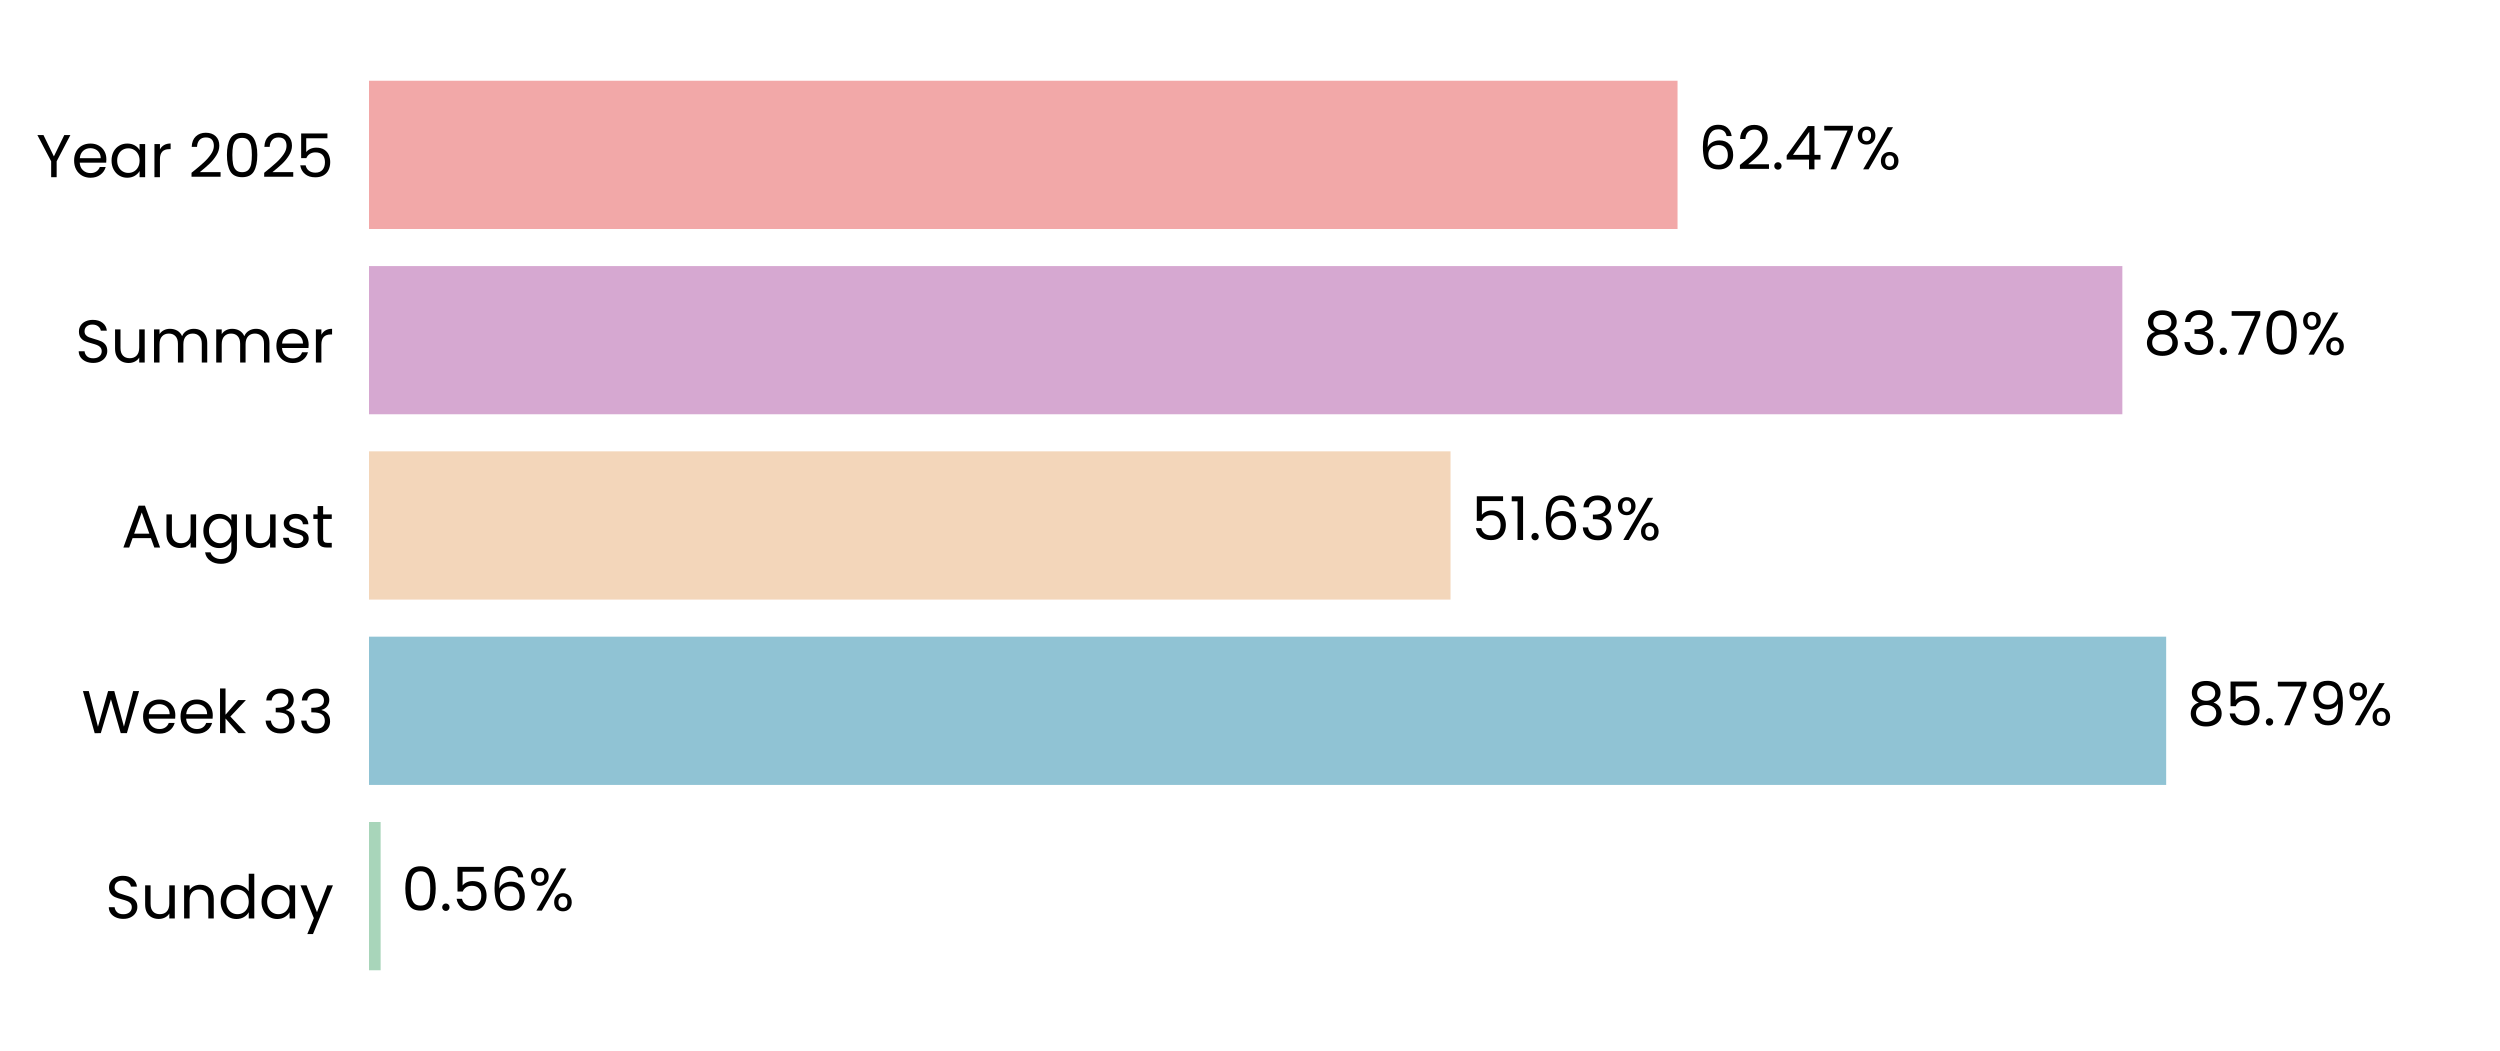
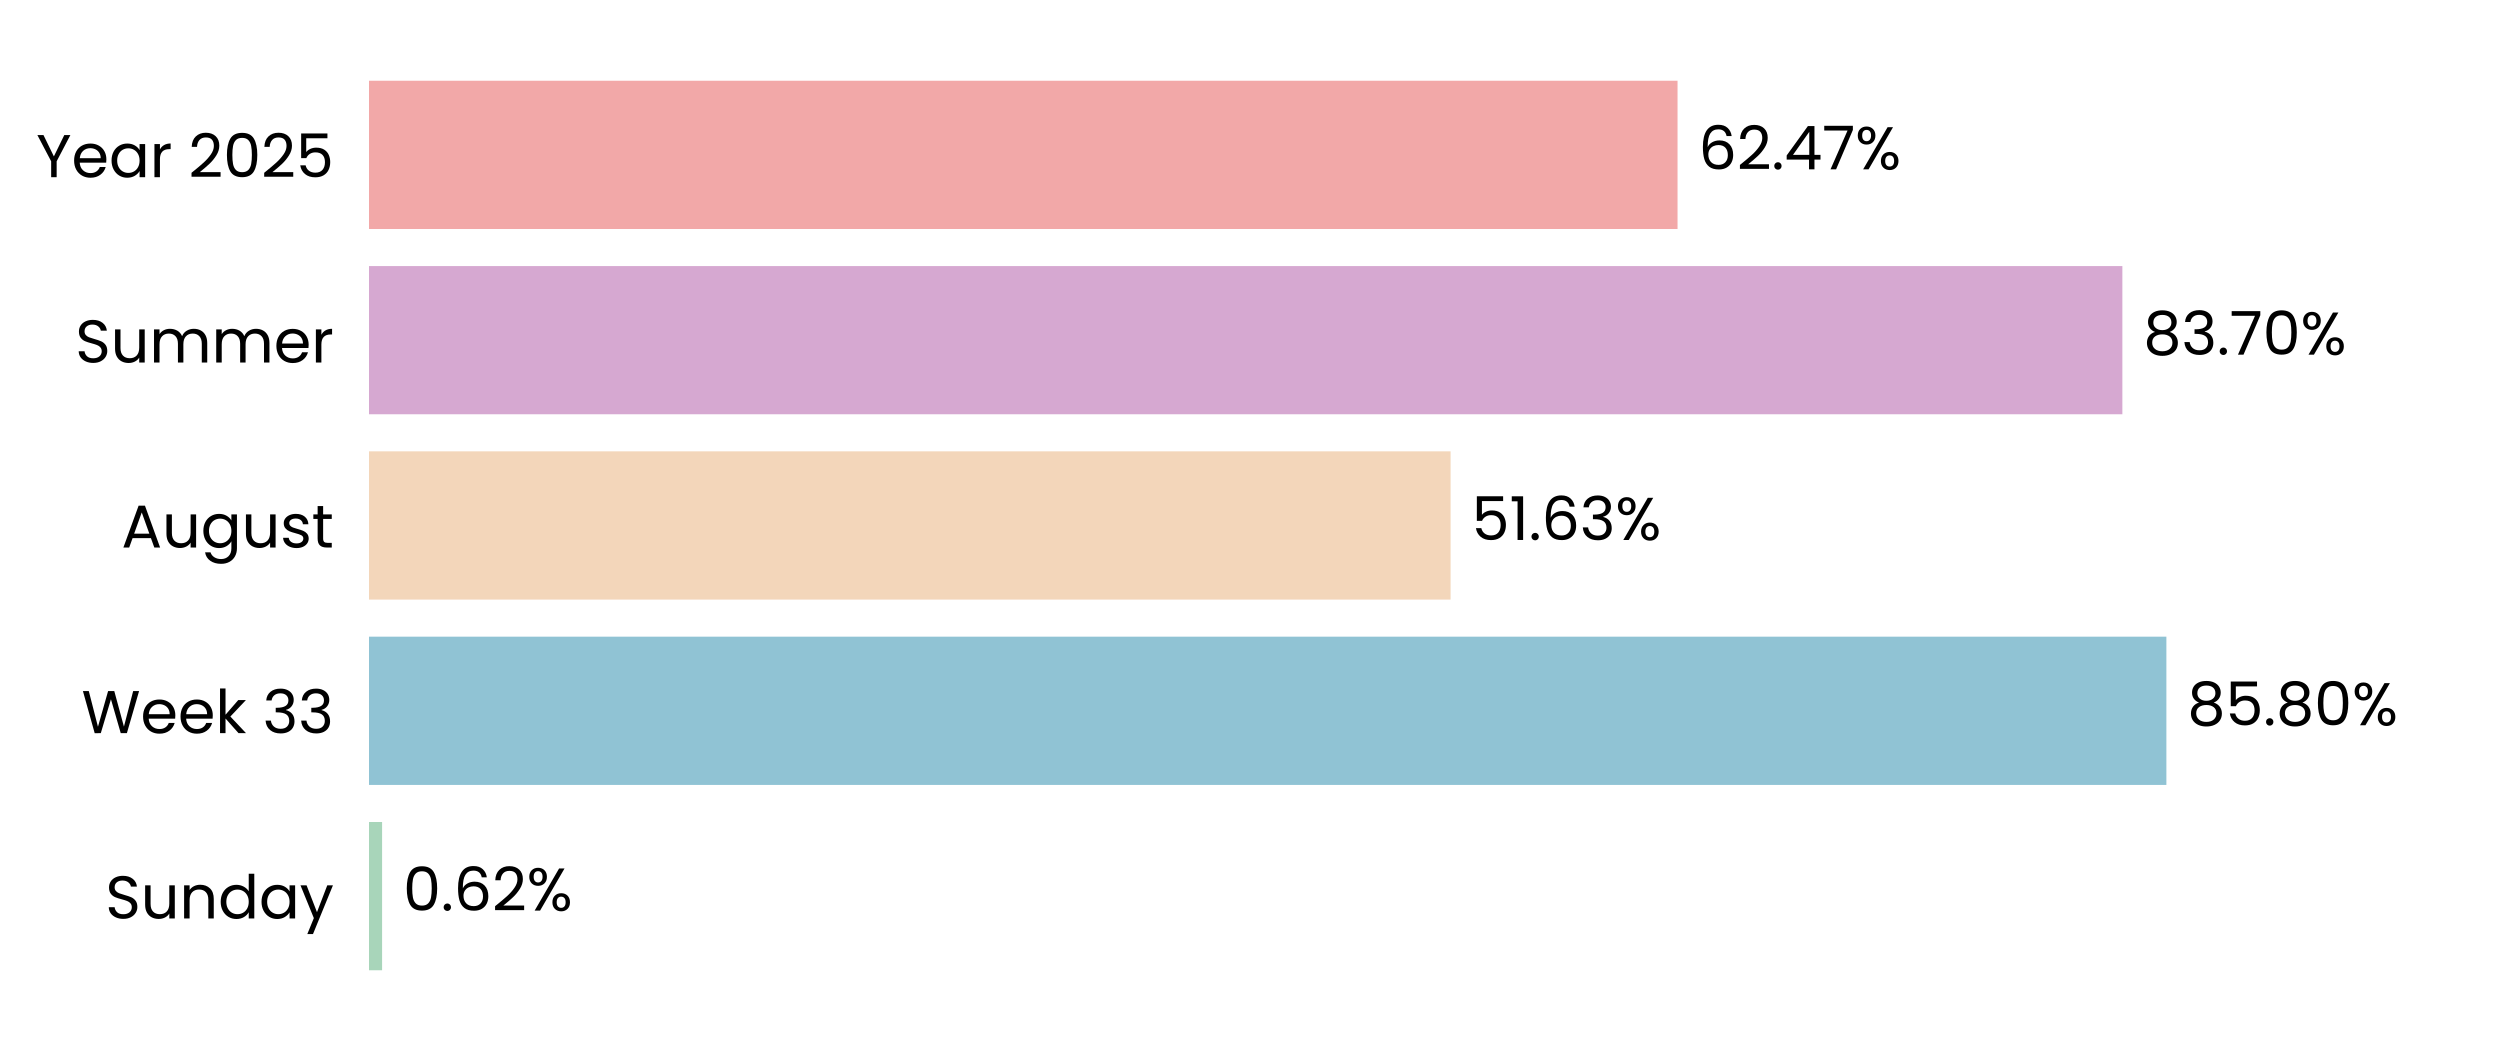
<svg xmlns="http://www.w3.org/2000/svg" xmlns:xlink="http://www.w3.org/1999/xlink" width="496.691pt" height="208.8pt" viewBox="0 0 496.691 208.8" version="1.1">
  <defs>
    <style type="text/css">*{stroke-linejoin: round; stroke-linecap: butt}</style>
  </defs>
  <g id="figure_1">
    <g id="patch_1">
      <path d="M 0 208.8  L 496.691 208.8  L 496.691 0  L 0 0  L 0 208.8  z " style="fill: none" />
    </g>
    <g id="axes_1">
      <g id="patch_2">
        <path d="M 73.311 201.6  L 489.491 201.6  L 489.491 7.2  L 73.311 7.2  L 73.311 201.6  z " style="fill: none" />
      </g>
      <g id="patch_3">
-         <path d="M 73.311 192.764  L 75.623 192.764  L 75.623 163.309  L 73.311 163.309  z " clip-path="url(#p18110d0c49)" style="fill: #a8d5ba" />
+         <path d="M 73.311 192.764  L 75.912 192.764  L 75.912 163.309  L 73.311 163.309  z " clip-path="url(#p0f70f0bbc8)" style="fill: #a8d5ba" />
      </g>
      <g id="patch_4">
-         <path d="M 73.311 155.945  L 430.367 155.945  L 430.367 126.491  L 73.311 126.491  z " clip-path="url(#p18110d0c49)" style="fill: #90c3d4" />
+         <path d="M 73.311 155.945  L 430.409 155.945  L 430.409 126.491  L 73.311 126.491  z " clip-path="url(#p0f70f0bbc8)" style="fill: #90c3d4" />
      </g>
      <g id="patch_5">
-         <path d="M 73.311 119.127  L 288.188 119.127  L 288.188 89.673  L 73.311 89.673  z " clip-path="url(#p18110d0c49)" style="fill: #f3d6ba" />
+         <path d="M 73.311 119.127  L 288.198 119.127  L 288.198 89.673  L 73.311 89.673  z " clip-path="url(#p0f70f0bbc8)" style="fill: #f3d6ba" />
      </g>
      <g id="patch_6">
-         <path d="M 73.311 82.309  L 421.661 82.309  L 421.661 52.855  L 73.311 52.855  z " clip-path="url(#p18110d0c49)" style="fill: #d6a8d1" />
+         <path d="M 73.311 82.309  L 421.664 82.309  L 421.664 52.855  L 73.311 52.855  z " clip-path="url(#p0f70f0bbc8)" style="fill: #d6a8d1" />
      </g>
      <g id="patch_7">
-         <path d="M 73.311 45.491  L 333.288 45.491  L 333.288 16.036  L 73.311 16.036  z " clip-path="url(#p18110d0c49)" style="fill: #f2a8a8" />
+         <path d="M 73.311 45.491  L 333.288 45.491  L 333.288 16.036  L 73.311 16.036  z " clip-path="url(#p0f70f0bbc8)" style="fill: #f2a8a8" />
      </g>
      <g id="matplotlib.axis_1">
        <g id="ytick_1">
          <g id="text_1">
            <g transform="translate(20.92875 182.4764) scale(0.12 -0.12)">
              <defs>
                <path id="Poppins-Regular-53" d="M 1907 -45  Q 1466 -45 1117 112  Q 768 269 569 547  Q 371 826 365 1190  L 986 1190  Q 1018 877 1245 662  Q 1472 448 1907 448  Q 2323 448 2563 656  Q 2803 864 2803 1190  Q 2803 1446 2662 1606  Q 2522 1766 2310 1849  Q 2099 1933 1741 2029  Q 1299 2144 1033 2259  Q 768 2374 579 2620  Q 390 2867 390 3283  Q 390 3648 576 3929  Q 762 4211 1098 4364  Q 1434 4518 1869 4518  Q 2496 4518 2896 4204  Q 3296 3891 3347 3373  L 2707 3373  Q 2675 3629 2438 3824  Q 2202 4019 1811 4019  Q 1446 4019 1216 3830  Q 986 3642 986 3302  Q 986 3059 1123 2905  Q 1261 2752 1462 2672  Q 1664 2592 2029 2490  Q 2470 2368 2739 2249  Q 3008 2131 3200 1884  Q 3392 1638 3392 1216  Q 3392 890 3219 602  Q 3046 314 2707 134  Q 2368 -45 1907 -45  z " transform="scale(0.015625)" />
                <path id="Poppins-Regular-75" d="M 3603 3507  L 3603 0  L 3021 0  L 3021 518  Q 2854 250 2556 99  Q 2259 -51 1901 -51  Q 1491 -51 1164 118  Q 838 288 649 627  Q 461 966 461 1453  L 461 3507  L 1037 3507  L 1037 1530  Q 1037 1011 1299 732  Q 1562 454 2016 454  Q 2483 454 2752 742  Q 3021 1030 3021 1581  L 3021 3507  L 3603 3507  z " transform="scale(0.015625)" />
                <path id="Poppins-Regular-6e" d="M 2202 3571  Q 2842 3571 3238 3184  Q 3635 2797 3635 2067  L 3635 0  L 3059 0  L 3059 1984  Q 3059 2509 2796 2787  Q 2534 3066 2080 3066  Q 1619 3066 1347 2778  Q 1075 2490 1075 1939  L 1075 0  L 493 0  L 493 3507  L 1075 3507  L 1075 3008  Q 1248 3277 1545 3424  Q 1843 3571 2202 3571  z " transform="scale(0.015625)" />
                <path id="Poppins-Regular-64" d="M 275 1766  Q 275 2304 492 2710  Q 710 3117 1091 3341  Q 1472 3565 1946 3565  Q 2355 3565 2707 3376  Q 3059 3187 3245 2880  L 3245 4736  L 3834 4736  L 3834 0  L 3245 0  L 3245 659  Q 3072 346 2733 144  Q 2394 -58 1939 -58  Q 1472 -58 1091 172  Q 710 403 492 819  Q 275 1235 275 1766  z M 3245 1760  Q 3245 2157 3085 2451  Q 2925 2746 2653 2902  Q 2381 3059 2054 3059  Q 1728 3059 1459 2905  Q 1190 2752 1030 2457  Q 870 2163 870 1766  Q 870 1363 1030 1065  Q 1190 768 1459 611  Q 1728 454 2054 454  Q 2381 454 2653 611  Q 2925 768 3085 1065  Q 3245 1363 3245 1760  z " transform="scale(0.015625)" />
                <path id="Poppins-Regular-61" d="M 275 1766  Q 275 2304 492 2710  Q 710 3117 1091 3341  Q 1472 3565 1939 3565  Q 2400 3565 2739 3366  Q 3078 3168 3245 2867  L 3245 3507  L 3834 3507  L 3834 0  L 3245 0  L 3245 653  Q 3072 346 2729 144  Q 2387 -58 1933 -58  Q 1466 -58 1088 172  Q 710 403 492 819  Q 275 1235 275 1766  z M 3245 1760  Q 3245 2157 3085 2451  Q 2925 2746 2653 2902  Q 2381 3059 2054 3059  Q 1728 3059 1459 2905  Q 1190 2752 1030 2457  Q 870 2163 870 1766  Q 870 1363 1030 1065  Q 1190 768 1459 611  Q 1728 454 2054 454  Q 2381 454 2653 611  Q 2925 768 3085 1065  Q 3245 1363 3245 1760  z " transform="scale(0.015625)" />
                <path id="Poppins-Regular-79" d="M 3514 3507  L 1402 -1651  L 800 -1651  L 1491 38  L 77 3507  L 723 3507  L 1824 666  L 2912 3507  L 3514 3507  z " transform="scale(0.015625)" />
              </defs>
              <use xlink:href="#Poppins-Regular-53" />
              <use xlink:href="#Poppins-Regular-75" transform="translate(58.7 0)" />
              <use xlink:href="#Poppins-Regular-6e" transform="translate(122.7 0)" />
              <use xlink:href="#Poppins-Regular-64" transform="translate(186.7 0)" />
              <use xlink:href="#Poppins-Regular-61" transform="translate(254.3 0)" />
              <use xlink:href="#Poppins-Regular-79" transform="translate(321.8999 0)" />
            </g>
          </g>
        </g>
        <g id="ytick_2">
          <g id="text_2">
            <g transform="translate(16.19813 145.6582) scale(0.12 -0.12)">
              <defs>
                <path id="Poppins-Regular-57" d="M 6099 4461  L 4806 0  L 4154 0  L 3117 3590  L 2042 0  L 1395 -6  L 147 4461  L 768 4461  L 1741 678  L 2816 4461  L 3469 4461  L 4493 691  L 5472 4461  L 6099 4461  z " transform="scale(0.015625)" />
                <path id="Poppins-Regular-65" d="M 3693 1888  Q 3693 1722 3674 1536  L 870 1536  Q 902 1018 1225 726  Q 1549 435 2010 435  Q 2387 435 2640 611  Q 2893 787 2995 1082  L 3622 1082  Q 3482 576 3059 259  Q 2637 -58 2010 -58  Q 1510 -58 1116 166  Q 723 390 499 803  Q 275 1216 275 1760  Q 275 2304 492 2713  Q 710 3123 1104 3344  Q 1498 3565 2010 3565  Q 2509 3565 2893 3347  Q 3277 3130 3485 2749  Q 3693 2368 3693 1888  z M 3091 2010  Q 3091 2342 2944 2582  Q 2797 2822 2544 2947  Q 2291 3072 1984 3072  Q 1542 3072 1232 2790  Q 922 2509 877 2010  L 3091 2010  z " transform="scale(0.015625)" />
                <path id="Poppins-Regular-6b" d="M 2451 0  L 1075 1549  L 1075 0  L 493 0  L 493 4736  L 1075 4736  L 1075 1952  L 2426 3507  L 3238 3507  L 1587 1760  L 3245 0  L 2451 0  z " transform="scale(0.015625)" />
                <path id="Poppins-Regular-20" transform="scale(0.015625)" />
                <path id="Poppins-Regular-33" d="M 384 3462  Q 429 4051 838 4384  Q 1248 4717 1901 4717  Q 2336 4717 2653 4560  Q 2970 4403 3133 4134  Q 3296 3866 3296 3526  Q 3296 3130 3069 2842  Q 2842 2554 2477 2470  L 2477 2438  Q 2893 2336 3136 2035  Q 3379 1734 3379 1248  Q 3379 883 3212 592  Q 3046 301 2713 134  Q 2381 -32 1914 -32  Q 1235 -32 800 323  Q 365 678 314 1331  L 877 1331  Q 922 947 1190 704  Q 1459 461 1907 461  Q 2355 461 2588 694  Q 2822 928 2822 1299  Q 2822 1779 2502 1990  Q 2182 2202 1536 2202  L 1389 2202  L 1389 2688  L 1542 2688  Q 2131 2694 2432 2883  Q 2733 3072 2733 3469  Q 2733 3808 2512 4013  Q 2291 4218 1882 4218  Q 1485 4218 1241 4013  Q 998 3808 954 3462  L 384 3462  z " transform="scale(0.015625)" />
              </defs>
              <use xlink:href="#Poppins-Regular-57" />
              <use xlink:href="#Poppins-Regular-65" transform="translate(97.59999 0)" />
              <use xlink:href="#Poppins-Regular-65" transform="translate(159.6 0)" />
              <use xlink:href="#Poppins-Regular-6b" transform="translate(221.6 0)" />
              <use xlink:href="#Poppins-Regular-20" transform="translate(273.0999 0)" />
              <use xlink:href="#Poppins-Regular-33" transform="translate(299.7999 0)" />
              <use xlink:href="#Poppins-Regular-33" transform="translate(358.6999 0)" />
            </g>
          </g>
        </g>
        <g id="ytick_3">
          <g id="text_3">
            <g transform="translate(24.11812 108.78) scale(0.12 -0.12)">
              <defs>
                <path id="Poppins-Regular-41" d="M 3130 992  L 1184 992  L 826 0  L 211 0  L 1824 4435  L 2496 4435  L 4102 0  L 3488 0  L 3130 992  z M 2963 1466  L 2157 3718  L 1350 1466  L 2963 1466  z " transform="scale(0.015625)" />
                <path id="Poppins-Regular-67" d="M 1939 3565  Q 2394 3565 2736 3366  Q 3078 3168 3245 2867  L 3245 3507  L 3834 3507  L 3834 -77  Q 3834 -557 3629 -931  Q 3424 -1306 3043 -1517  Q 2662 -1728 2157 -1728  Q 1466 -1728 1005 -1401  Q 544 -1075 461 -512  L 1037 -512  Q 1133 -832 1433 -1027  Q 1734 -1222 2157 -1222  Q 2637 -1222 2941 -921  Q 3245 -621 3245 -77  L 3245 659  Q 3072 352 2733 147  Q 2394 -58 1939 -58  Q 1472 -58 1091 172  Q 710 403 492 819  Q 275 1235 275 1766  Q 275 2304 492 2710  Q 710 3117 1091 3341  Q 1472 3565 1939 3565  z M 3245 1760  Q 3245 2157 3085 2451  Q 2925 2746 2653 2902  Q 2381 3059 2054 3059  Q 1728 3059 1459 2905  Q 1190 2752 1030 2457  Q 870 2163 870 1766  Q 870 1363 1030 1065  Q 1190 768 1459 611  Q 1728 454 2054 454  Q 2381 454 2653 611  Q 2925 768 3085 1065  Q 3245 1363 3245 1760  z " transform="scale(0.015625)" />
                <path id="Poppins-Regular-73" d="M 1734 -58  Q 1331 -58 1011 80  Q 691 218 505 464  Q 320 710 301 1030  L 902 1030  Q 928 768 1149 601  Q 1370 435 1728 435  Q 2061 435 2253 582  Q 2445 730 2445 954  Q 2445 1184 2240 1296  Q 2035 1408 1606 1517  Q 1216 1619 969 1724  Q 723 1830 547 2038  Q 371 2246 371 2586  Q 371 2854 531 3078  Q 691 3302 985 3433  Q 1280 3565 1658 3565  Q 2240 3565 2598 3270  Q 2957 2976 2982 2464  L 2400 2464  Q 2381 2739 2179 2905  Q 1978 3072 1638 3072  Q 1325 3072 1139 2937  Q 954 2803 954 2586  Q 954 2413 1066 2301  Q 1178 2189 1347 2121  Q 1517 2054 1818 1971  Q 2195 1869 2432 1769  Q 2669 1670 2838 1472  Q 3008 1274 3014 954  Q 3014 666 2854 435  Q 2694 205 2403 73  Q 2112 -58 1734 -58  z " transform="scale(0.015625)" />
                <path id="Poppins-Regular-74" d="M 1203 3027  L 1203 960  Q 1203 704 1312 598  Q 1421 493 1690 493  L 2118 493  L 2118 0  L 1594 0  Q 1107 0 864 224  Q 621 448 621 960  L 621 3027  L 166 3027  L 166 3507  L 621 3507  L 621 4390  L 1203 4390  L 1203 3507  L 2118 3507  L 2118 3027  L 1203 3027  z " transform="scale(0.015625)" />
              </defs>
              <use xlink:href="#Poppins-Regular-41" />
              <use xlink:href="#Poppins-Regular-75" transform="translate(67.39999 0)" />
              <use xlink:href="#Poppins-Regular-67" transform="translate(131.4 0)" />
              <use xlink:href="#Poppins-Regular-75" transform="translate(199 0)" />
              <use xlink:href="#Poppins-Regular-73" transform="translate(263 0)" />
              <use xlink:href="#Poppins-Regular-74" transform="translate(315.2 0)" />
            </g>
          </g>
        </g>
        <g id="ytick_4">
          <g id="text_4">
            <g transform="translate(14.95125 72.02182) scale(0.12 -0.12)">
              <defs>
                <path id="Poppins-Regular-6d" d="M 4710 3571  Q 5120 3571 5440 3401  Q 5760 3232 5945 2893  Q 6131 2554 6131 2067  L 6131 0  L 5555 0  L 5555 1984  Q 5555 2509 5296 2787  Q 5037 3066 4595 3066  Q 4141 3066 3872 2774  Q 3603 2483 3603 1933  L 3603 0  L 3027 0  L 3027 1984  Q 3027 2509 2768 2787  Q 2509 3066 2067 3066  Q 1613 3066 1344 2774  Q 1075 2483 1075 1933  L 1075 0  L 493 0  L 493 3507  L 1075 3507  L 1075 3002  Q 1248 3277 1539 3424  Q 1830 3571 2182 3571  Q 2624 3571 2963 3372  Q 3302 3174 3469 2790  Q 3616 3162 3955 3366  Q 4294 3571 4710 3571  z " transform="scale(0.015625)" />
                <path id="Poppins-Regular-72" d="M 1075 2938  Q 1229 3238 1513 3404  Q 1798 3571 2208 3571  L 2208 2970  L 2054 2970  Q 1075 2970 1075 1907  L 1075 0  L 493 0  L 493 3507  L 1075 3507  L 1075 2938  z " transform="scale(0.015625)" />
              </defs>
              <use xlink:href="#Poppins-Regular-53" />
              <use xlink:href="#Poppins-Regular-75" transform="translate(58.7 0)" />
              <use xlink:href="#Poppins-Regular-6d" transform="translate(122.7 0)" />
              <use xlink:href="#Poppins-Regular-6d" transform="translate(225.7 0)" />
              <use xlink:href="#Poppins-Regular-65" transform="translate(328.7 0)" />
              <use xlink:href="#Poppins-Regular-72" transform="translate(390.6999 0)" />
            </g>
          </g>
        </g>
        <g id="ytick_5">
          <g id="text_5">
            <g transform="translate(7.2 35.20364) scale(0.12 -0.12)">
              <defs>
                <path id="Poppins-Regular-59" d="M 3616 4461  L 2163 1683  L 2163 0  L 1581 0  L 1581 1683  L 122 4461  L 768 4461  L 1869 2202  L 2970 4461  L 3616 4461  z " transform="scale(0.015625)" />
                <path id="Poppins-Regular-32" d="M 326 467  Q 1139 1120 1600 1539  Q 2061 1958 2377 2416  Q 2694 2874 2694 3315  Q 2694 3731 2492 3971  Q 2291 4211 1843 4211  Q 1408 4211 1168 3939  Q 928 3667 909 3213  L 346 3213  Q 371 3930 780 4320  Q 1190 4710 1837 4710  Q 2496 4710 2883 4345  Q 3270 3981 3270 3341  Q 3270 2810 2953 2307  Q 2637 1805 2233 1424  Q 1830 1043 1203 538  L 3405 538  L 3405 51  L 326 51  L 326 467  z " transform="scale(0.015625)" />
                <path id="Poppins-Regular-30" d="M 397 2362  Q 397 3462 755 4080  Q 1114 4698 2010 4698  Q 2899 4698 3257 4080  Q 3616 3462 3616 2362  Q 3616 1242 3257 621  Q 2899 0 2010 0  Q 1114 0 755 621  Q 397 1242 397 2362  z M 3040 2362  Q 3040 2918 2966 3305  Q 2893 3693 2665 3929  Q 2438 4166 2010 4166  Q 1574 4166 1347 3929  Q 1120 3693 1046 3305  Q 973 2918 973 2362  Q 973 1786 1046 1395  Q 1120 1005 1347 768  Q 1574 531 2010 531  Q 2438 531 2665 768  Q 2893 1005 2966 1395  Q 3040 1786 3040 2362  z " transform="scale(0.015625)" />
                <path id="Poppins-Regular-35" d="M 3347 4122  L 1101 4122  L 1101 2662  Q 1248 2867 1536 2998  Q 1824 3130 2157 3130  Q 2688 3130 3021 2909  Q 3354 2688 3498 2339  Q 3642 1990 3642 1600  Q 3642 1139 3469 774  Q 3296 410 2941 198  Q 2586 -13 2061 -13  Q 1389 -13 973 332  Q 557 678 467 1254  L 1037 1254  Q 1120 890 1389 685  Q 1658 480 2067 480  Q 2573 480 2829 784  Q 3085 1088 3085 1587  Q 3085 2086 2829 2358  Q 2573 2630 2074 2630  Q 1734 2630 1481 2467  Q 1229 2304 1114 2022  L 563 2022  L 563 4634  L 3347 4634  L 3347 4122  z " transform="scale(0.015625)" />
              </defs>
              <use xlink:href="#Poppins-Regular-59" />
              <use xlink:href="#Poppins-Regular-65" transform="translate(58.39999 0)" />
              <use xlink:href="#Poppins-Regular-61" transform="translate(120.4 0)" />
              <use xlink:href="#Poppins-Regular-72" transform="translate(188 0)" />
              <use xlink:href="#Poppins-Regular-20" transform="translate(225.3 0)" />
              <use xlink:href="#Poppins-Regular-32" transform="translate(252 0)" />
              <use xlink:href="#Poppins-Regular-30" transform="translate(309.4999 0)" />
              <use xlink:href="#Poppins-Regular-32" transform="translate(372.2999 0)" />
              <use xlink:href="#Poppins-Regular-35" transform="translate(429.7999 0)" />
            </g>
          </g>
        </g>
      </g>
      <g id="text_6">
-         <g transform="translate(79.78516 180.9164) scale(0.12 -0.12)">
+         <g transform="translate(80.07417 180.9164) scale(0.12 -0.12)">
          <defs>
            <path id="Poppins-Regular-2e" d="M 678 -38  Q 512 -38 397 77  Q 282 192 282 358  Q 282 525 397 640  Q 512 755 678 755  Q 838 755 950 640  Q 1062 525 1062 358  Q 1062 192 950 77  Q 838 -38 678 -38  z " transform="scale(0.015625)" />
            <path id="Poppins-Regular-36" d="M 2976 3526  Q 2835 4237 2099 4237  Q 1530 4237 1248 3798  Q 966 3360 973 2355  Q 1120 2688 1462 2877  Q 1805 3066 2227 3066  Q 2886 3066 3280 2656  Q 3674 2246 3674 1523  Q 3674 1088 3504 742  Q 3334 397 2992 192  Q 2650 -13 2163 -13  Q 1504 -13 1133 281  Q 762 576 614 1094  Q 467 1613 467 2374  Q 467 4723 2106 4723  Q 2733 4723 3091 4384  Q 3450 4045 3514 3526  L 2976 3526  z M 2106 2573  Q 1830 2573 1587 2461  Q 1344 2349 1193 2121  Q 1043 1894 1043 1568  Q 1043 1082 1324 778  Q 1606 474 2131 474  Q 2579 474 2844 752  Q 3110 1030 3110 1504  Q 3110 2003 2854 2288  Q 2598 2573 2106 2573  z " transform="scale(0.015625)" />
            <path id="Poppins-Regular-25" d="M 269 3584  Q 269 4019 531 4278  Q 794 4538 1203 4538  Q 1613 4538 1875 4278  Q 2138 4019 2138 3584  Q 2138 3142 1875 2883  Q 1613 2624 1203 2624  Q 794 2624 531 2883  Q 269 3142 269 3584  z M 4006 4467  L 1414 0  L 838 0  L 3430 4467  L 4006 4467  z M 1203 4179  Q 986 4179 861 4028  Q 736 3878 736 3584  Q 736 3290 861 3136  Q 986 2982 1203 2982  Q 1421 2982 1549 3139  Q 1677 3296 1677 3584  Q 1677 3878 1549 4028  Q 1421 4179 1203 4179  z M 2720 883  Q 2720 1325 2982 1584  Q 3245 1843 3654 1843  Q 4064 1843 4323 1584  Q 4582 1325 4582 883  Q 4582 448 4323 185  Q 4064 -77 3654 -77  Q 3245 -77 2982 182  Q 2720 442 2720 883  z M 3648 1478  Q 3430 1478 3302 1328  Q 3174 1178 3174 883  Q 3174 595 3302 444  Q 3430 294 3648 294  Q 3866 294 3994 444  Q 4122 595 4122 883  Q 4122 1178 3994 1328  Q 3866 1478 3648 1478  z " transform="scale(0.015625)" />
          </defs>
          <use xlink:href="#Poppins-Regular-30" />
          <use xlink:href="#Poppins-Regular-2e" transform="translate(62.79999 0)" />
-           <use xlink:href="#Poppins-Regular-35" transform="translate(83.79997 0)" />
-           <use xlink:href="#Poppins-Regular-36" transform="translate(146.6 0)" />
-           <use xlink:href="#Poppins-Regular-25" transform="translate(210.0999 0)" />
+           <use xlink:href="#Poppins-Regular-36" transform="translate(83.79997 0)" />
+           <use xlink:href="#Poppins-Regular-32" transform="translate(147.3 0)" />
+           <use xlink:href="#Poppins-Regular-25" transform="translate(204.7999 0)" />
        </g>
      </g>
      <g id="text_7">
-         <g transform="translate(434.5291 144.0982) scale(0.12 -0.12)">
+         <g transform="translate(434.5704 144.0982) scale(0.12 -0.12)">
          <defs>
            <path id="Poppins-Regular-38" d="M 1242 2406  Q 883 2547 691 2816  Q 499 3085 499 3469  Q 499 3814 672 4092  Q 845 4371 1187 4534  Q 1530 4698 2016 4698  Q 2502 4698 2844 4534  Q 3187 4371 3363 4092  Q 3539 3814 3539 3469  Q 3539 3098 3340 2819  Q 3142 2541 2797 2406  Q 3194 2285 3427 1981  Q 3661 1677 3661 1248  Q 3661 832 3456 521  Q 3251 211 2876 41  Q 2502 -128 2016 -128  Q 1530 -128 1162 41  Q 794 211 589 521  Q 384 832 384 1248  Q 384 1677 614 1984  Q 845 2291 1242 2406  z M 2976 3398  Q 2976 3789 2720 4000  Q 2464 4211 2016 4211  Q 1574 4211 1318 4000  Q 1062 3789 1062 3392  Q 1062 3034 1328 2816  Q 1594 2598 2016 2598  Q 2445 2598 2710 2819  Q 2976 3040 2976 3398  z M 2016 2150  Q 1542 2150 1241 1929  Q 941 1709 941 1267  Q 941 858 1232 608  Q 1523 358 2016 358  Q 2509 358 2797 608  Q 3085 858 3085 1267  Q 3085 1696 2790 1923  Q 2496 2150 2016 2150  z " transform="scale(0.015625)" />
-             <path id="Poppins-Regular-37" d="M 3245 4173  L 1466 0  L 877 0  L 2682 4115  L 211 4115  L 211 4614  L 3245 4614  L 3245 4173  z " transform="scale(0.015625)" />
-             <path id="Poppins-Regular-39" d="M 1146 1242  Q 1210 877 1443 678  Q 1677 480 2074 480  Q 2605 480 2857 896  Q 3110 1312 3098 2298  Q 2963 2010 2649 1846  Q 2336 1683 1952 1683  Q 1523 1683 1187 1859  Q 851 2035 659 2374  Q 467 2714 467 3194  Q 467 3878 864 4297  Q 1261 4717 1990 4717  Q 2886 4717 3248 4134  Q 3610 3552 3610 2400  Q 3610 1594 3466 1069  Q 3322 544 2979 269  Q 2637 -6 2042 -6  Q 1389 -6 1024 346  Q 659 698 608 1242  L 1146 1242  z M 2048 2176  Q 2477 2176 2752 2441  Q 3027 2707 3027 3162  Q 3027 3642 2758 3936  Q 2490 4230 2003 4230  Q 1555 4230 1289 3948  Q 1024 3667 1024 3206  Q 1024 2739 1286 2457  Q 1549 2176 2048 2176  z " transform="scale(0.015625)" />
          </defs>
          <use xlink:href="#Poppins-Regular-38" />
          <use xlink:href="#Poppins-Regular-35" transform="translate(63.09999 0)" />
          <use xlink:href="#Poppins-Regular-2e" transform="translate(125.9 0)" />
-           <use xlink:href="#Poppins-Regular-37" transform="translate(146.9 0)" />
-           <use xlink:href="#Poppins-Regular-39" transform="translate(201.5 0)" />
-           <use xlink:href="#Poppins-Regular-25" transform="translate(264.4999 0)" />
+           <use xlink:href="#Poppins-Regular-38" transform="translate(146.9 0)" />
+           <use xlink:href="#Poppins-Regular-30" transform="translate(210 0)" />
+           <use xlink:href="#Poppins-Regular-25" transform="translate(272.7999 0)" />
        </g>
      </g>
      <g id="text_8">
-         <g transform="translate(292.3502 107.28) scale(0.12 -0.12)">
+         <g transform="translate(292.3595 107.28) scale(0.12 -0.12)">
          <defs>
            <path id="Poppins-Regular-31" d="M 243 4096  L 243 4627  L 1446 4627  L 1446 0  L 858 0  L 858 4096  L 243 4096  z " transform="scale(0.015625)" />
          </defs>
          <use xlink:href="#Poppins-Regular-35" />
          <use xlink:href="#Poppins-Regular-31" transform="translate(62.79999 0)" />
          <use xlink:href="#Poppins-Regular-2e" transform="translate(94.79997 0)" />
          <use xlink:href="#Poppins-Regular-36" transform="translate(115.8 0)" />
          <use xlink:href="#Poppins-Regular-33" transform="translate(179.2999 0)" />
          <use xlink:href="#Poppins-Regular-25" transform="translate(238.1999 0)" />
        </g>
      </g>
      <g id="text_9">
-         <g transform="translate(425.8227 70.46182) scale(0.12 -0.12)">
+         <g transform="translate(425.8259 70.46182) scale(0.12 -0.12)">
+           <defs>
+             <path id="Poppins-Regular-37" d="M 3245 4173  L 1466 0  L 877 0  L 2682 4115  L 211 4115  L 211 4614  L 3245 4614  L 3245 4173  z " transform="scale(0.015625)" />
+           </defs>
          <use xlink:href="#Poppins-Regular-38" />
          <use xlink:href="#Poppins-Regular-33" transform="translate(63.09999 0)" />
          <use xlink:href="#Poppins-Regular-2e" transform="translate(122 0)" />
          <use xlink:href="#Poppins-Regular-37" transform="translate(143 0)" />
          <use xlink:href="#Poppins-Regular-30" transform="translate(197.6 0)" />
          <use xlink:href="#Poppins-Regular-25" transform="translate(260.3999 0)" />
        </g>
      </g>
      <g id="text_10">
-         <g transform="translate(337.4494 33.64364) scale(0.12 -0.12)">
+         <g transform="translate(337.4501 33.64364) scale(0.12 -0.12)">
          <defs>
            <path id="Poppins-Regular-34" d="M 256 1030  L 256 1472  L 2502 4582  L 3200 4582  L 3200 1536  L 3840 1536  L 3840 1030  L 3200 1030  L 3200 0  L 2624 0  L 2624 1030  L 256 1030  z M 2650 3974  L 928 1536  L 2650 1536  L 2650 3974  z " transform="scale(0.015625)" />
          </defs>
          <use xlink:href="#Poppins-Regular-36" />
          <use xlink:href="#Poppins-Regular-32" transform="translate(63.49999 0)" />
          <use xlink:href="#Poppins-Regular-2e" transform="translate(121 0)" />
          <use xlink:href="#Poppins-Regular-34" transform="translate(142 0)" />
          <use xlink:href="#Poppins-Regular-37" transform="translate(204.8999 0)" />
          <use xlink:href="#Poppins-Regular-25" transform="translate(259.4999 0)" />
        </g>
      </g>
    </g>
  </g>
  <defs>
-     <clipPath id="p18110d0c49">
+     <clipPath id="p0f70f0bbc8">
      <rect x="73.311" y="7.2" width="416.18" height="194.4" />
    </clipPath>
  </defs>
</svg>
